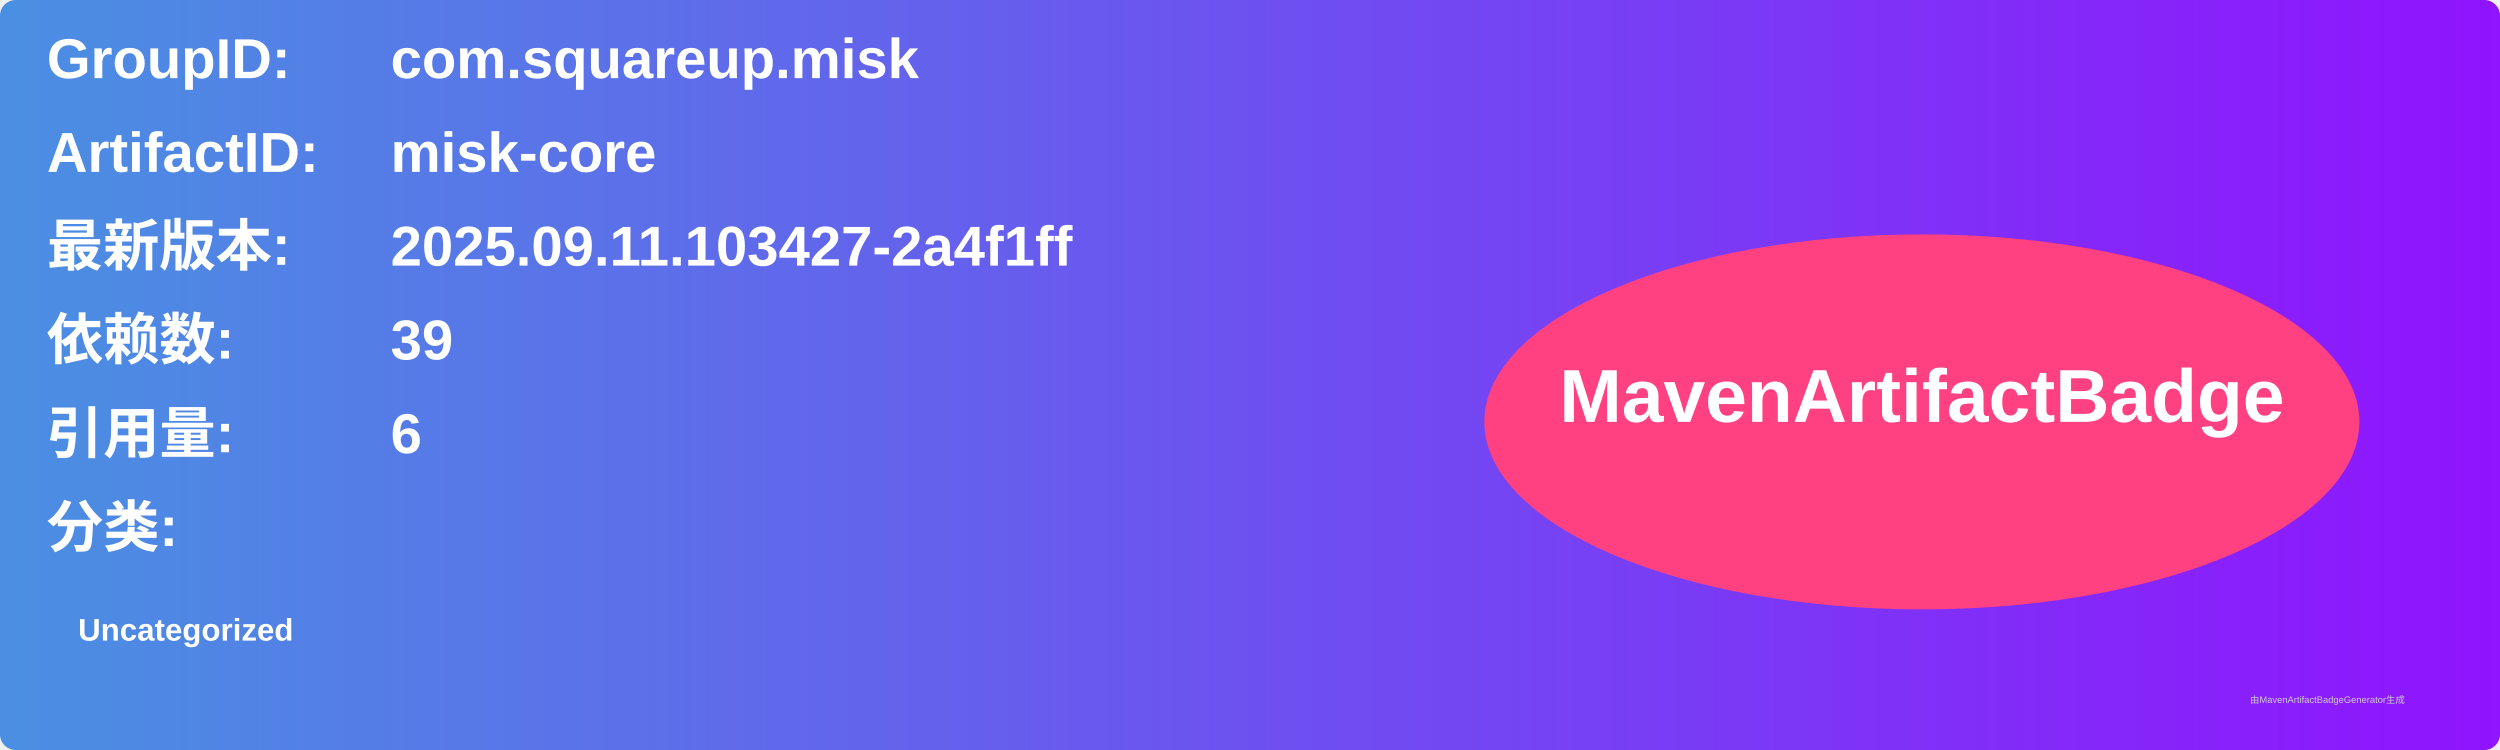
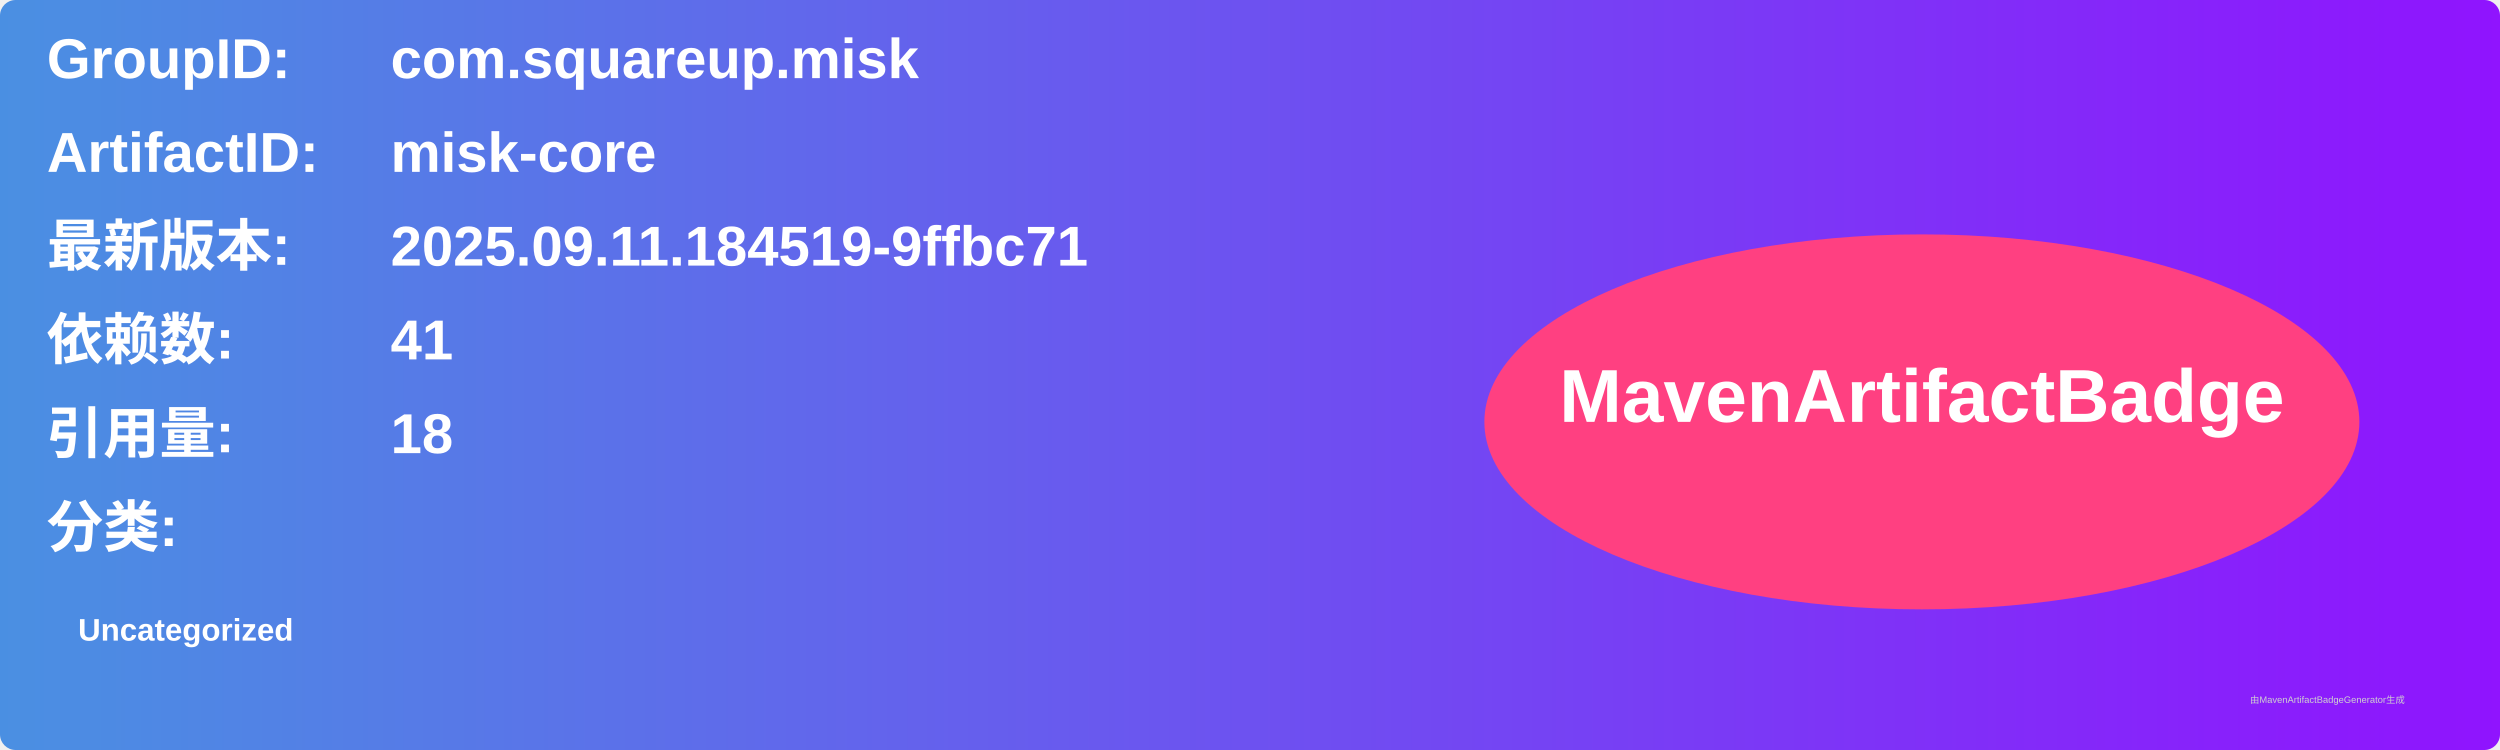
<svg xmlns="http://www.w3.org/2000/svg" width="800" height="240" viewBox="0 0 800 240">
  <linearGradient id="grad" x1="0%" y1="0%" x2="100%" y2="0%">
    <stop offset="0%" stop-color="#4a90e2" />
    <stop offset="100%" stop-color="#9013fe" />
  </linearGradient>
  <rect width="100%" height="100%" rx="5" ry="5" fill="url(#grad)" />
  <g transform="translate(15, 15)">
    <text x="0" y="10" font-family="Arial" font-size="18" fill="white" font-weight="bold" width="260">GroupID:</text>
    <text x="110" y="10" font-family="Arial" font-size="18" fill="white" font-weight="bold" width="460">com.squareup.misk</text>
    <text x="0" y="40" font-family="Arial" font-size="18" fill="white" font-weight="bold" width="260">ArtifactID:</text>
    <text x="110" y="40" font-family="Arial" font-size="18" fill="white" font-weight="bold" width="460">misk-core</text>
    <text x="0" y="70" font-family="Arial" font-size="18" fill="white" font-weight="bold">最新版本:</text>
    <text x="110" y="70" font-family="Arial" font-size="18" fill="white" font-weight="bold">
-       <tspan font-weight="bold">2025.09.11.103427-2a4f1ff</tspan>
+       <tspan font-weight="bold">2025.09.11.184519-9ffbc71</tspan>
    </text>
    <text x="0" y="100" font-family="Arial" font-size="18" fill="white" font-weight="bold">依赖数: </text>
    <text x="110" y="100" font-family="Arial" font-size="18" fill="white">
-       <tspan font-weight="bold">39</tspan>
+       <tspan font-weight="bold">41</tspan>
    </text>
    <text x="0" y="130" font-family="Arial" font-size="18" fill="white" font-weight="bold">引用量: </text>
    <text x="110" y="130" font-family="Arial" font-size="18" fill="white">
-       <tspan font-weight="bold">6</tspan>
+       <tspan font-weight="bold">18</tspan>
    </text>
    <text x="0" y="160" font-family="Arial" font-size="18" fill="white" font-weight="bold">分类:</text>
    <text x="10" y="190" font-family="Arial" font-size="10" fill="white">
      <tspan font-weight="bold">Uncategorized</tspan>
    </text>
    <ellipse cx="600" cy="120" rx="140" ry="60" fill="#ff4081" />
    <text x="600" y="120" text-anchor="middle" font-family="Arial" font-size="24" fill="white" font-weight="bold">MavenArtifactBadge</text>
  </g>
  <text x="720" y="225" font-family="Arial" font-size="3" fill="#d0d0d0">由MavenArtifactBadgeGenerator生成</text>
</svg>
